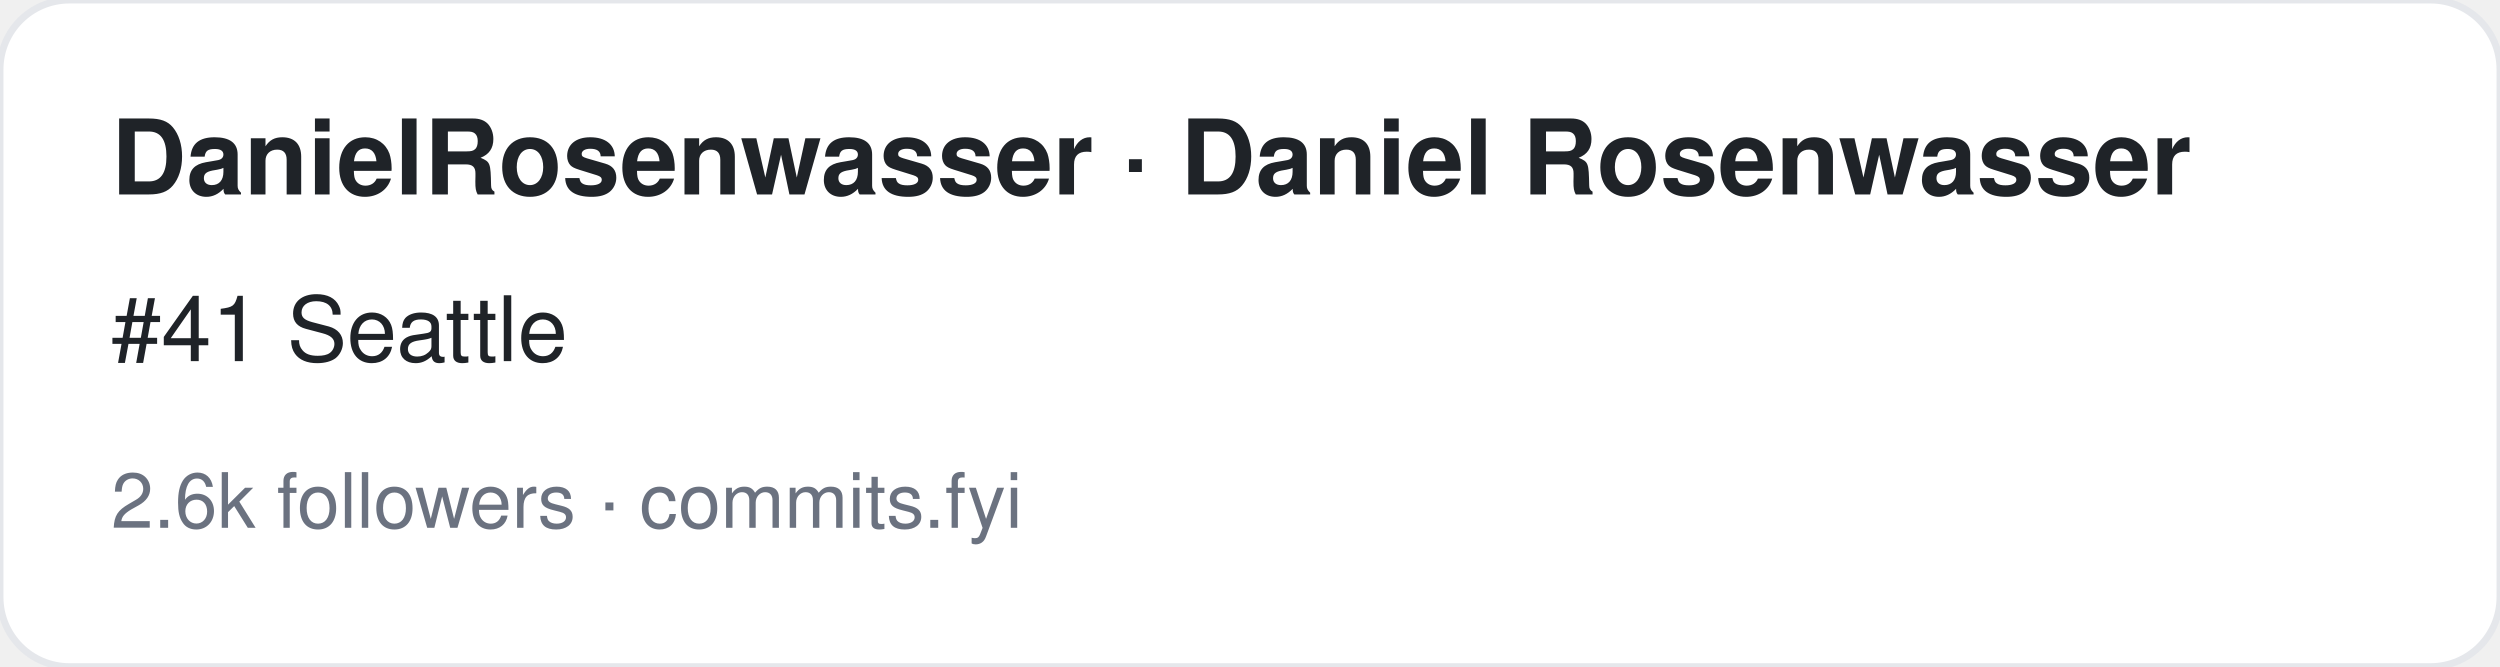
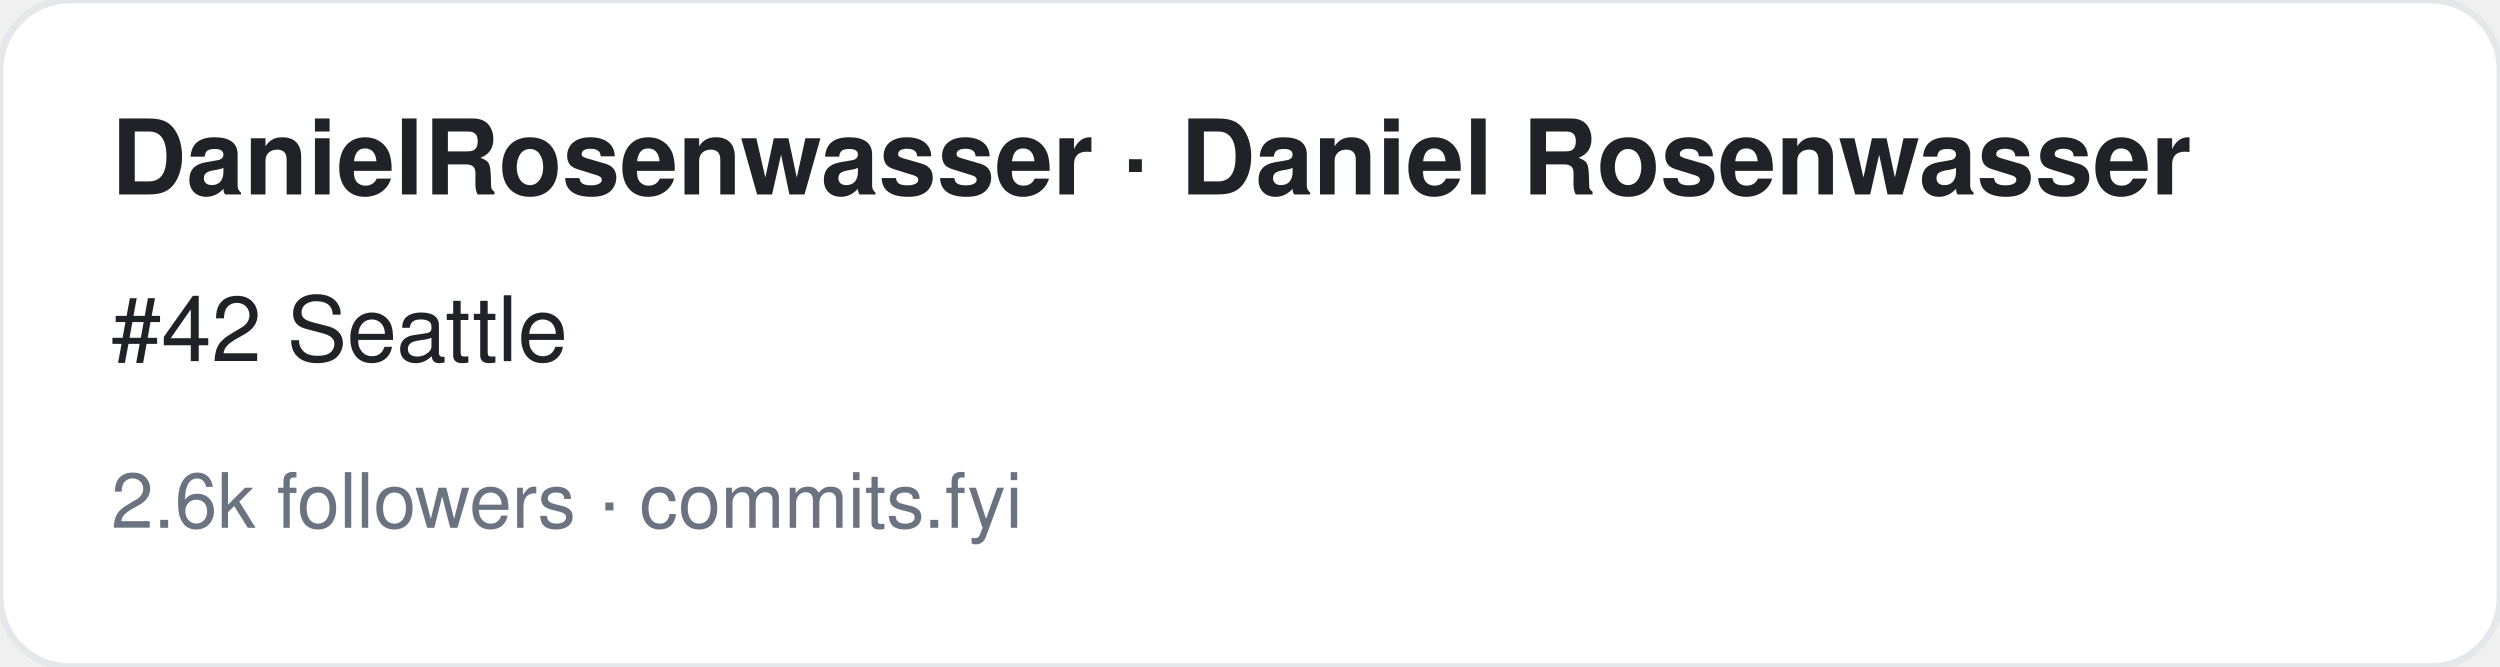
<svg xmlns="http://www.w3.org/2000/svg" width="360" height="96" viewBox="0 0 360 96" font-family="-apple-system,BlinkMacSystemFont,Segoe UI,Helvetica,Arial,sans-serif">
  <rect width="360" height="96" rx="10" fill="#ffffff" stroke="#e5e7eb" />
  <text x="16" y="28" font-size="15" font-weight="700" fill="#1f2328">DanielRosenwasser · Daniel Rosenwasser</text>
-   <text x="16" y="52" font-size="13" fill="#1f2328">#41 Seattle</text>
+   <text x="16" y="52" font-size="13" fill="#1f2328">#42 Seattle</text>
  <text x="16" y="76" font-size="11" fill="#6b7280">2.6k followers · commits.fyi</text>
</svg>
